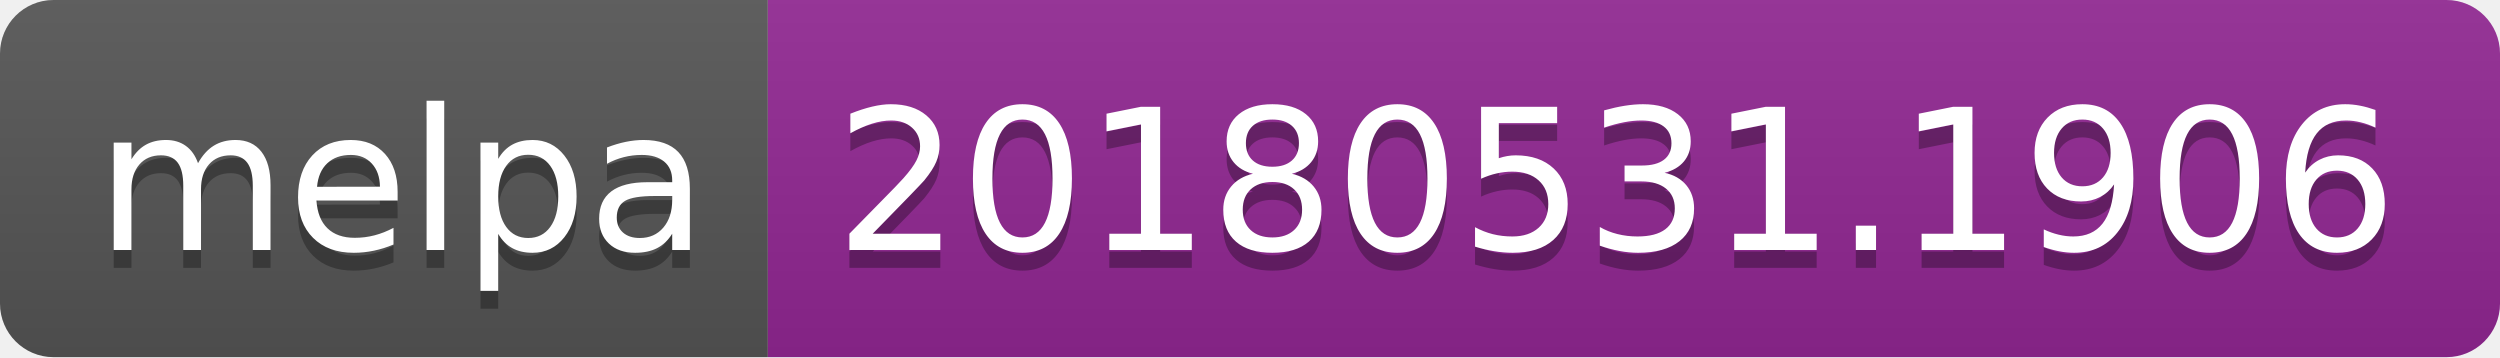
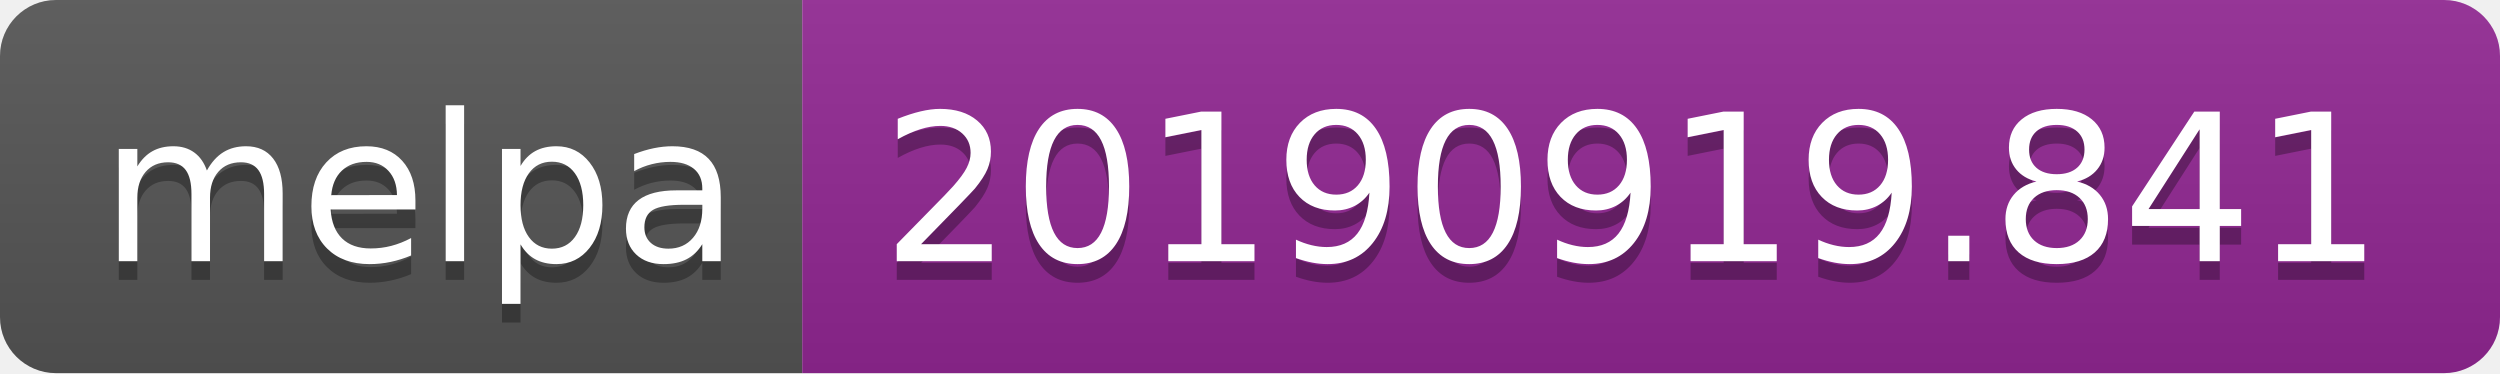
- <svg xmlns="http://www.w3.org/2000/svg" width="140" height="20">
+ <svg xmlns="http://www.w3.org/2000/svg" width="134" height="20">
  <linearGradient id="b" x2="0" y2="100%">
    <stop offset="0" stop-color="#bbb" stop-opacity=".1" />
    <stop offset="1" stop-opacity=".1" />
  </linearGradient>
  <clipPath id="a">
-     <rect width="140" height="20" rx="3" fill="#fff" />
+     <rect width="134" height="20" rx="3" fill="#fff" />
  </clipPath>
  <g clip-path="url(#a)">
    <path fill="#555" d="M0 0h43v20H0z" />
-     <path fill="#922793" d="M43 0h97v20H43z" />
-     <path fill="url(#b)" d="M0 0h140v20H0z" />
+     <path fill="#922793" d="M43 0h91v20H43z" />
+     <path fill="url(#b)" d="M0 0h134v20H0z" />
  </g>
  <g fill="#fff" text-anchor="middle" font-family="DejaVu Sans,Verdana,Geneva,sans-serif" font-size="110">
    <text x="225" y="150" fill="#010101" fill-opacity=".3" transform="scale(.1)" textLength="330">melpa</text>
    <text x="225" y="140" transform="scale(.1)" textLength="330">melpa</text>
-     <text x="905" y="150" fill="#010101" fill-opacity=".3" transform="scale(.1)" textLength="870">20180531.1906</text>
-     <text x="905" y="140" transform="scale(.1)" textLength="870">20180531.1906</text>
+     <text x="875" y="150" fill="#010101" fill-opacity=".3" transform="scale(.1)" textLength="810">20190919.841</text>
+     <text x="875" y="140" transform="scale(.1)" textLength="810">20190919.841</text>
  </g>
</svg>
